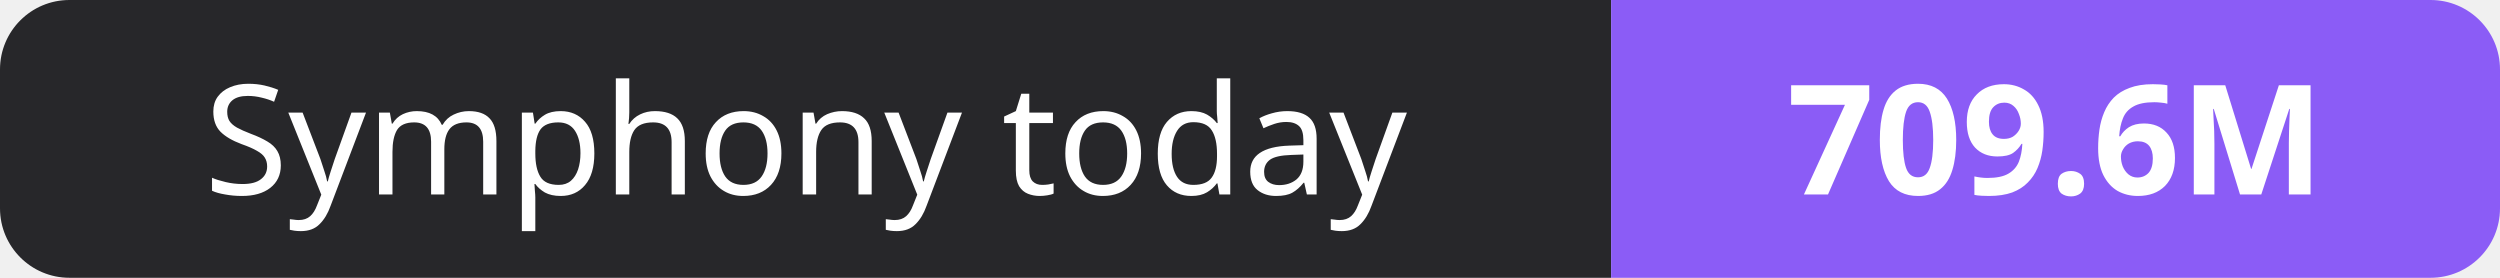
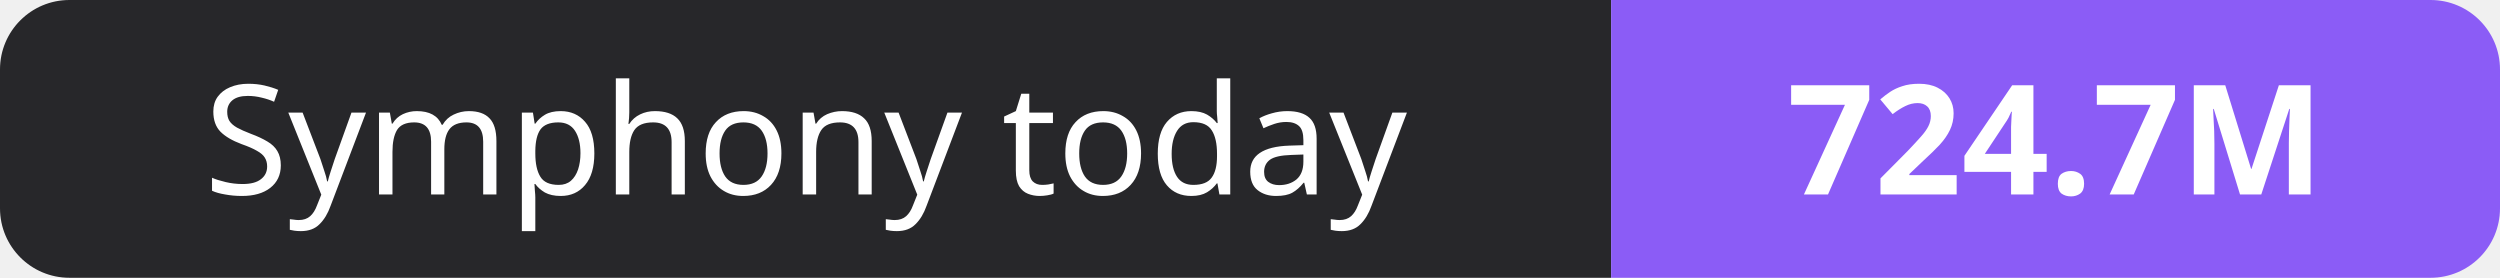
- <svg xmlns="http://www.w3.org/2000/svg" width="180" height="20" role="img" aria-label="Symphony today: 709.6M">
+ <svg xmlns="http://www.w3.org/2000/svg" width="180" height="20" role="img" aria-label="Symphony today: 724.7M">
  <clipPath id="r">
    <rect width="180" height="20" rx="5" fill="#fff" />
  </clipPath>
  <g clip-path="url(#r)">
    <rect width="116" height="20" fill="#27272a" />
    <rect x="116" width="64" height="20" fill="#8b5cf6" />
  </g>
  <g fill="#fff" text-anchor="middle" font-family="Verdana,Geneva,sans-serif" font-size="11">
    <text x="58.0" y="14">Symphony today</text>
-     <text x="148.0" y="14" font-weight="700">709.6M</text>
+     <text x="148.0" y="14" font-weight="700">724.7M</text>
  </g>
</svg>
